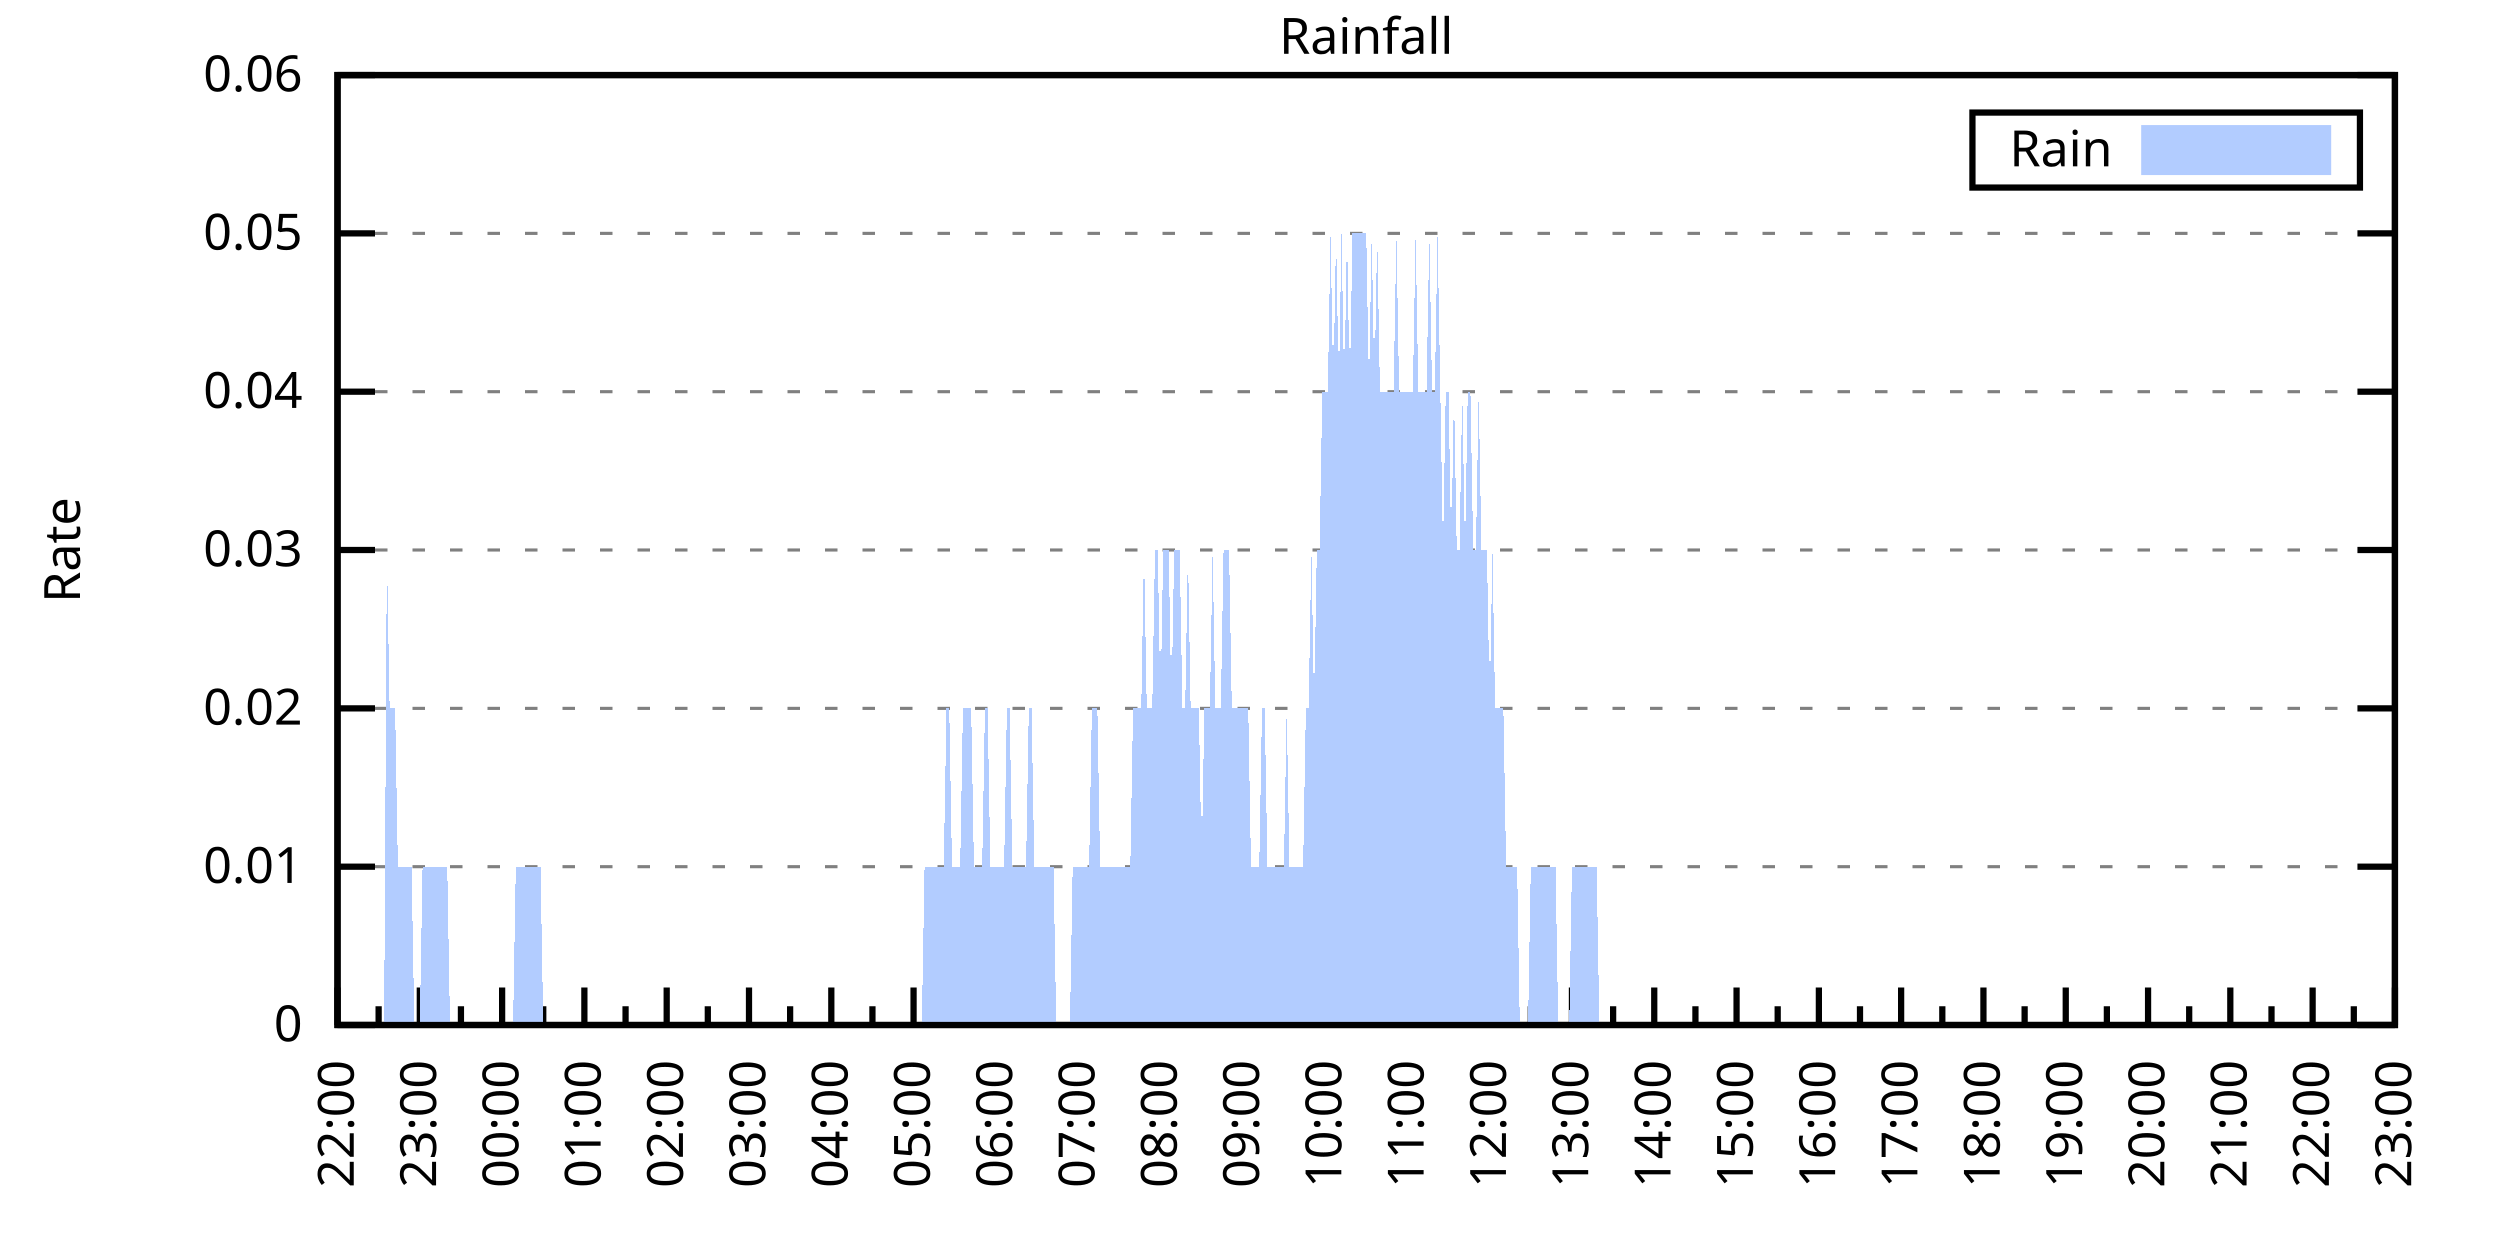
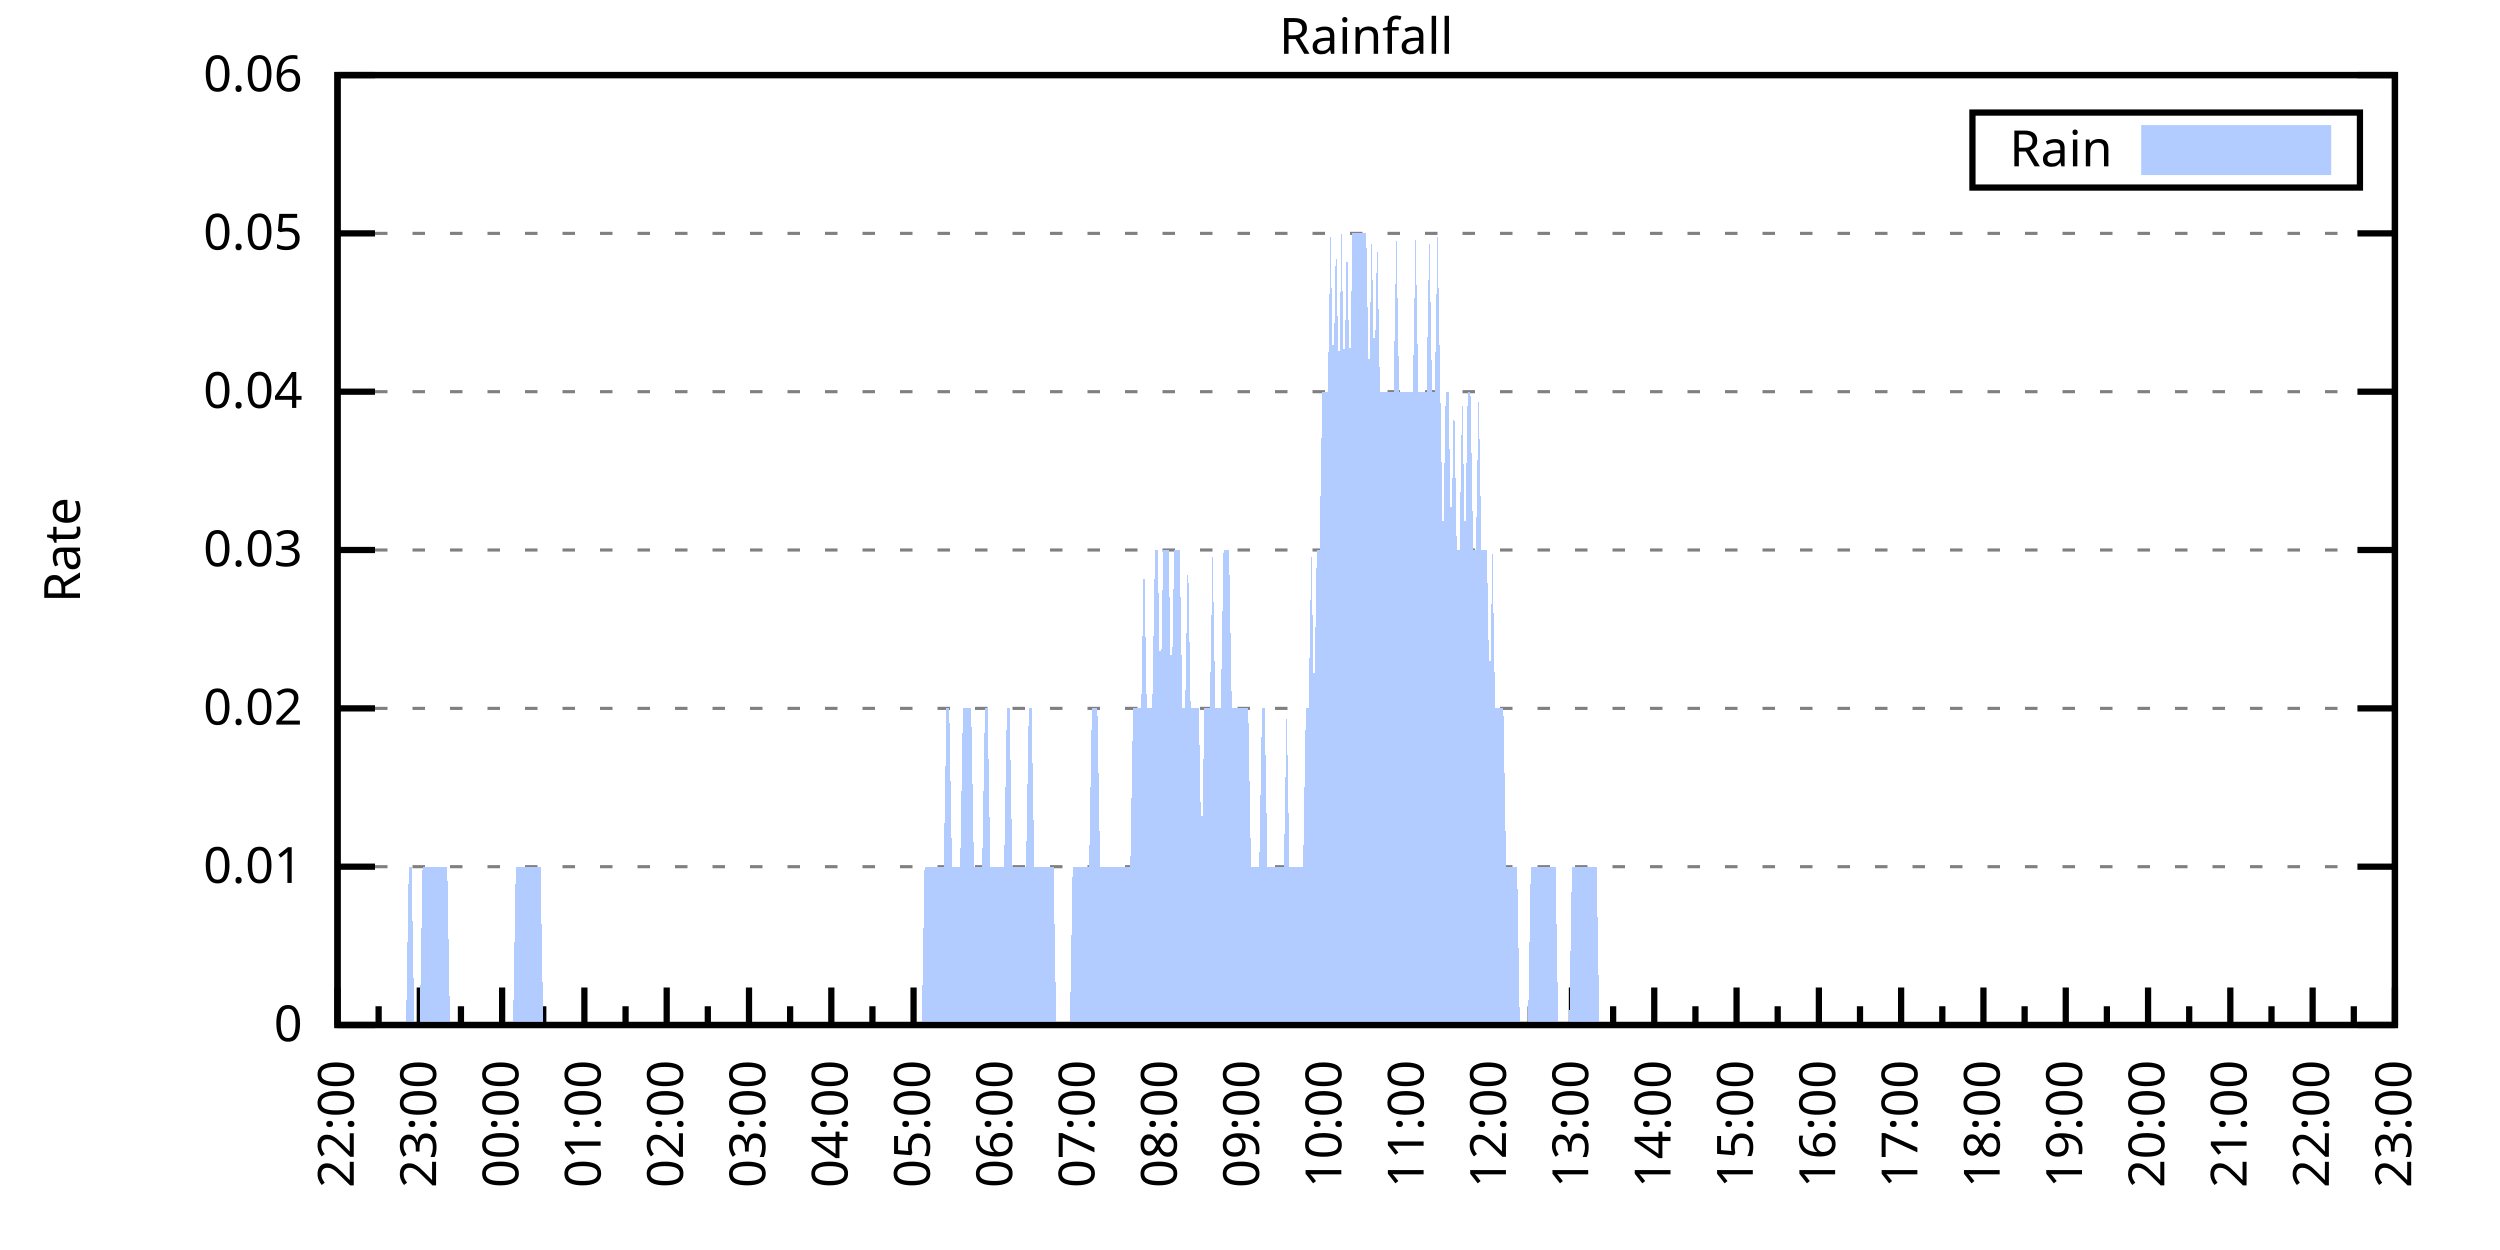
<svg xmlns="http://www.w3.org/2000/svg" xmlns:xlink="http://www.w3.org/1999/xlink" width="400" height="200" viewBox="0 0 400 200">
  <g id="gnuplot_canvas">
    <rect x="0" y="0" width="400" height="200" fill="none" />
    <defs>
      <circle id="gpDot" r="0.5" stroke-width="0.5" stroke="currentColor" />
      <path id="gpPt0" stroke-width="0.333" stroke="currentColor" d="M-1,0 h2 M0,-1 v2" />
      <path id="gpPt1" stroke-width="0.333" stroke="currentColor" d="M-1,-1 L1,1 M1,-1 L-1,1" />
      <path id="gpPt2" stroke-width="0.333" stroke="currentColor" d="M-1,0 L1,0 M0,-1 L0,1 M-1,-1 L1,1 M-1,1 L1,-1" />
      <rect id="gpPt3" stroke-width="0.333" stroke="currentColor" x="-1" y="-1" width="2" height="2" />
      <rect id="gpPt4" stroke-width="0.333" stroke="currentColor" fill="currentColor" x="-1" y="-1" width="2" height="2" />
      <circle id="gpPt5" stroke-width="0.333" stroke="currentColor" cx="0" cy="0" r="1" />
      <use xlink:href="#gpPt5" id="gpPt6" fill="currentColor" stroke="none" />
      <path id="gpPt7" stroke-width="0.333" stroke="currentColor" d="M0,-1.33 L-1.33,0.67 L1.33,0.67 z" />
      <use xlink:href="#gpPt7" id="gpPt8" fill="currentColor" stroke="none" />
      <use xlink:href="#gpPt7" id="gpPt9" stroke="currentColor" transform="rotate(180)" />
      <use xlink:href="#gpPt9" id="gpPt10" fill="currentColor" stroke="none" />
      <use xlink:href="#gpPt3" id="gpPt11" stroke="currentColor" transform="rotate(45)" />
      <use xlink:href="#gpPt11" id="gpPt12" fill="currentColor" stroke="none" />
      <path id="gpPt13" stroke-width="0.333" stroke="currentColor" d="M0,1.330 L1.265,0.411 L0.782,-1.067 L-0.782,-1.076 L-1.265,0.411 z" />
      <use xlink:href="#gpPt13" id="gpPt14" fill="currentColor" stroke="none" />
      <filter id="textbox" filterUnits="objectBoundingBox" x="0" y="0" height="1" width="1">
        <feFlood flood-color="white" flood-opacity="1" result="bgnd" />
        <feComposite in="SourceGraphic" in2="bgnd" operator="atop" />
      </filter>
      <filter id="greybox" filterUnits="objectBoundingBox" x="0" y="0" height="1" width="1">
        <feFlood flood-color="lightgrey" flood-opacity="1" result="grey" />
        <feComposite in="SourceGraphic" in2="grey" operator="atop" />
      </filter>
    </defs>
    <g fill="none" color="white" stroke="currentColor" stroke-width="1.00" stroke-linecap="butt" stroke-linejoin="miter">
</g>
    <g fill="none" color="black" stroke="currentColor" stroke-width="1.00" stroke-linecap="butt" stroke-linejoin="miter">
      <g stroke="none" shape-rendering="crispEdges">
        <polygon fill="rgb(255, 255, 255)" points="54.00,164.00 383.18,164.00 383.18,12.02 54.00,12.02 " />
      </g>
    </g>
    <g fill="none" color="black" stroke="currentColor" stroke-width="1.00" stroke-linecap="butt" stroke-linejoin="miter">
</g>
    <g fill="none" color="black" stroke="black" stroke-width="0.50" stroke-linecap="butt" stroke-linejoin="miter">
</g>
    <g fill="none" color="gray" stroke="currentColor" stroke-width="0.50" stroke-linecap="butt" stroke-linejoin="miter">
      <path stroke="gray" stroke-dasharray="2,4" class="gridline" d="M54.00,164.00 L383.19,164.00  " />
    </g>
    <g fill="none" color="gray" stroke="gray" stroke-width="1.00" stroke-linecap="butt" stroke-linejoin="miter">
</g>
    <g fill="none" color="black" stroke="currentColor" stroke-width="1.00" stroke-linecap="butt" stroke-linejoin="miter">
      <path stroke="black" d="M54.00,164.00 L60.00,164.00 M383.19,164.00 L377.19,164.00  " />
      <g transform="translate(48.40,166.60)" stroke="none" fill="black" font-family="Sans" font-size="8.00" text-anchor="end">
        <text>
          <tspan font-family="Sans"> 0</tspan>
        </text>
      </g>
    </g>
    <g fill="none" color="black" stroke="currentColor" stroke-width="1.00" stroke-linecap="butt" stroke-linejoin="miter">
</g>
    <g fill="none" color="black" stroke="black" stroke-width="0.50" stroke-linecap="butt" stroke-linejoin="miter">
</g>
    <g fill="none" color="gray" stroke="currentColor" stroke-width="0.50" stroke-linecap="butt" stroke-linejoin="miter">
      <path stroke="gray" stroke-dasharray="2,4" class="gridline" d="M54.00,138.67 L383.19,138.67  " />
    </g>
    <g fill="none" color="gray" stroke="gray" stroke-width="1.00" stroke-linecap="butt" stroke-linejoin="miter">
</g>
    <g fill="none" color="black" stroke="currentColor" stroke-width="1.00" stroke-linecap="butt" stroke-linejoin="miter">
      <path stroke="black" d="M54.00,138.67 L60.00,138.67 M383.19,138.67 L377.19,138.67  " />
      <g transform="translate(48.40,141.27)" stroke="none" fill="black" font-family="Sans" font-size="8.00" text-anchor="end">
        <text>
          <tspan font-family="Sans"> 0.01</tspan>
        </text>
      </g>
    </g>
    <g fill="none" color="black" stroke="currentColor" stroke-width="1.00" stroke-linecap="butt" stroke-linejoin="miter">
</g>
    <g fill="none" color="black" stroke="black" stroke-width="0.50" stroke-linecap="butt" stroke-linejoin="miter">
</g>
    <g fill="none" color="gray" stroke="currentColor" stroke-width="0.50" stroke-linecap="butt" stroke-linejoin="miter">
      <path stroke="gray" stroke-dasharray="2,4" class="gridline" d="M54.00,113.34 L383.19,113.34  " />
    </g>
    <g fill="none" color="gray" stroke="gray" stroke-width="1.00" stroke-linecap="butt" stroke-linejoin="miter">
</g>
    <g fill="none" color="black" stroke="currentColor" stroke-width="1.00" stroke-linecap="butt" stroke-linejoin="miter">
      <path stroke="black" d="M54.00,113.34 L60.00,113.34 M383.19,113.34 L377.19,113.34  " />
      <g transform="translate(48.40,115.94)" stroke="none" fill="black" font-family="Sans" font-size="8.00" text-anchor="end">
        <text>
          <tspan font-family="Sans"> 0.02</tspan>
        </text>
      </g>
    </g>
    <g fill="none" color="black" stroke="currentColor" stroke-width="1.00" stroke-linecap="butt" stroke-linejoin="miter">
</g>
    <g fill="none" color="black" stroke="black" stroke-width="0.50" stroke-linecap="butt" stroke-linejoin="miter">
</g>
    <g fill="none" color="gray" stroke="currentColor" stroke-width="0.50" stroke-linecap="butt" stroke-linejoin="miter">
      <path stroke="gray" stroke-dasharray="2,4" class="gridline" d="M54.00,88.00 L383.19,88.00  " />
    </g>
    <g fill="none" color="gray" stroke="gray" stroke-width="1.00" stroke-linecap="butt" stroke-linejoin="miter">
</g>
    <g fill="none" color="black" stroke="currentColor" stroke-width="1.00" stroke-linecap="butt" stroke-linejoin="miter">
      <path stroke="black" d="M54.00,88.00 L60.00,88.00 M383.19,88.00 L377.19,88.00  " />
      <g transform="translate(48.40,90.60)" stroke="none" fill="black" font-family="Sans" font-size="8.00" text-anchor="end">
        <text>
          <tspan font-family="Sans"> 0.03</tspan>
        </text>
      </g>
    </g>
    <g fill="none" color="black" stroke="currentColor" stroke-width="1.00" stroke-linecap="butt" stroke-linejoin="miter">
</g>
    <g fill="none" color="black" stroke="black" stroke-width="0.50" stroke-linecap="butt" stroke-linejoin="miter">
</g>
    <g fill="none" color="gray" stroke="currentColor" stroke-width="0.50" stroke-linecap="butt" stroke-linejoin="miter">
      <path stroke="gray" stroke-dasharray="2,4" class="gridline" d="M54.00,62.67 L383.19,62.67  " />
    </g>
    <g fill="none" color="gray" stroke="gray" stroke-width="1.00" stroke-linecap="butt" stroke-linejoin="miter">
</g>
    <g fill="none" color="black" stroke="currentColor" stroke-width="1.00" stroke-linecap="butt" stroke-linejoin="miter">
      <path stroke="black" d="M54.00,62.67 L60.00,62.67 M383.19,62.67 L377.19,62.67  " />
      <g transform="translate(48.40,65.27)" stroke="none" fill="black" font-family="Sans" font-size="8.00" text-anchor="end">
        <text>
          <tspan font-family="Sans"> 0.04</tspan>
        </text>
      </g>
    </g>
    <g fill="none" color="black" stroke="currentColor" stroke-width="1.00" stroke-linecap="butt" stroke-linejoin="miter">
</g>
    <g fill="none" color="black" stroke="black" stroke-width="0.50" stroke-linecap="butt" stroke-linejoin="miter">
</g>
    <g fill="none" color="gray" stroke="currentColor" stroke-width="0.50" stroke-linecap="butt" stroke-linejoin="miter">
      <path stroke="gray" stroke-dasharray="2,4" class="gridline" d="M54.00,37.34 L383.19,37.34  " />
    </g>
    <g fill="none" color="gray" stroke="gray" stroke-width="1.00" stroke-linecap="butt" stroke-linejoin="miter">
</g>
    <g fill="none" color="black" stroke="currentColor" stroke-width="1.00" stroke-linecap="butt" stroke-linejoin="miter">
      <path stroke="black" d="M54.00,37.34 L60.00,37.34 M383.19,37.34 L377.19,37.34  " />
      <g transform="translate(48.40,39.94)" stroke="none" fill="black" font-family="Sans" font-size="8.00" text-anchor="end">
        <text>
          <tspan font-family="Sans"> 0.05</tspan>
        </text>
      </g>
    </g>
    <g fill="none" color="black" stroke="currentColor" stroke-width="1.00" stroke-linecap="butt" stroke-linejoin="miter">
</g>
    <g fill="none" color="black" stroke="black" stroke-width="0.50" stroke-linecap="butt" stroke-linejoin="miter">
</g>
    <g fill="none" color="gray" stroke="currentColor" stroke-width="0.50" stroke-linecap="butt" stroke-linejoin="miter">
      <path stroke="gray" stroke-dasharray="2,4" class="gridline" d="M54.00,12.01 L383.19,12.01  " />
    </g>
    <g fill="none" color="gray" stroke="gray" stroke-width="1.00" stroke-linecap="butt" stroke-linejoin="miter">
</g>
    <g fill="none" color="black" stroke="currentColor" stroke-width="1.00" stroke-linecap="butt" stroke-linejoin="miter">
      <path stroke="black" d="M54.00,12.01 L60.00,12.01 M383.19,12.01 L377.19,12.01  " />
      <g transform="translate(48.40,14.61)" stroke="none" fill="black" font-family="Sans" font-size="8.00" text-anchor="end">
        <text>
          <tspan font-family="Sans"> 0.06</tspan>
        </text>
      </g>
    </g>
    <g fill="none" color="black" stroke="currentColor" stroke-width="1.00" stroke-linecap="butt" stroke-linejoin="miter">
      <path stroke="black" d="M54.00,164.00 L54.00,158.00  " />
      <g transform="translate(56.60,169.60) rotate(270)" stroke="none" fill="black" font-family="Sans" font-size="8.00" text-anchor="end">
        <text>
          <tspan font-family="Sans">22:00</tspan>
        </text>
      </g>
    </g>
    <g fill="none" color="black" stroke="currentColor" stroke-width="1.00" stroke-linecap="butt" stroke-linejoin="miter">
      <path stroke="black" d="M60.58,164.00 L60.58,161.00 M67.17,164.00 L67.17,158.00  " />
      <g transform="translate(69.77,169.60) rotate(270)" stroke="none" fill="black" font-family="Sans" font-size="8.00" text-anchor="end">
        <text>
          <tspan font-family="Sans">23:00</tspan>
        </text>
      </g>
    </g>
    <g fill="none" color="black" stroke="currentColor" stroke-width="1.00" stroke-linecap="butt" stroke-linejoin="miter">
      <path stroke="black" d="M73.75,164.00 L73.75,161.00 M80.34,164.00 L80.34,158.00  " />
      <g transform="translate(82.94,169.60) rotate(270)" stroke="none" fill="black" font-family="Sans" font-size="8.00" text-anchor="end">
        <text>
          <tspan font-family="Sans">00:00</tspan>
        </text>
      </g>
    </g>
    <g fill="none" color="black" stroke="currentColor" stroke-width="1.00" stroke-linecap="butt" stroke-linejoin="miter">
      <path stroke="black" d="M86.92,164.00 L86.92,161.00 M93.50,164.00 L93.50,158.00  " />
      <g transform="translate(96.10,169.60) rotate(270)" stroke="none" fill="black" font-family="Sans" font-size="8.00" text-anchor="end">
        <text>
          <tspan font-family="Sans">01:00</tspan>
        </text>
      </g>
    </g>
    <g fill="none" color="black" stroke="currentColor" stroke-width="1.00" stroke-linecap="butt" stroke-linejoin="miter">
      <path stroke="black" d="M100.09,164.00 L100.09,161.00 M106.67,164.00 L106.67,158.00  " />
      <g transform="translate(109.27,169.60) rotate(270)" stroke="none" fill="black" font-family="Sans" font-size="8.00" text-anchor="end">
        <text>
          <tspan font-family="Sans">02:00</tspan>
        </text>
      </g>
    </g>
    <g fill="none" color="black" stroke="currentColor" stroke-width="1.00" stroke-linecap="butt" stroke-linejoin="miter">
      <path stroke="black" d="M113.25,164.00 L113.25,161.00 M119.84,164.00 L119.84,158.00  " />
      <g transform="translate(122.44,169.60) rotate(270)" stroke="none" fill="black" font-family="Sans" font-size="8.00" text-anchor="end">
        <text>
          <tspan font-family="Sans">03:00</tspan>
        </text>
      </g>
    </g>
    <g fill="none" color="black" stroke="currentColor" stroke-width="1.00" stroke-linecap="butt" stroke-linejoin="miter">
      <path stroke="black" d="M126.42,164.00 L126.42,161.00 M133.01,164.00 L133.01,158.00  " />
      <g transform="translate(135.61,169.60) rotate(270)" stroke="none" fill="black" font-family="Sans" font-size="8.00" text-anchor="end">
        <text>
          <tspan font-family="Sans">04:00</tspan>
        </text>
      </g>
    </g>
    <g fill="none" color="black" stroke="currentColor" stroke-width="1.00" stroke-linecap="butt" stroke-linejoin="miter">
      <path stroke="black" d="M139.59,164.00 L139.59,161.00 M146.17,164.00 L146.17,158.00  " />
      <g transform="translate(148.77,169.60) rotate(270)" stroke="none" fill="black" font-family="Sans" font-size="8.00" text-anchor="end">
        <text>
          <tspan font-family="Sans">05:00</tspan>
        </text>
      </g>
    </g>
    <g fill="none" color="black" stroke="currentColor" stroke-width="1.00" stroke-linecap="butt" stroke-linejoin="miter">
      <path stroke="black" d="M152.76,164.00 L152.76,161.00 M159.34,164.00 L159.34,158.00  " />
      <g transform="translate(161.94,169.60) rotate(270)" stroke="none" fill="black" font-family="Sans" font-size="8.00" text-anchor="end">
        <text>
          <tspan font-family="Sans">06:00</tspan>
        </text>
      </g>
    </g>
    <g fill="none" color="black" stroke="currentColor" stroke-width="1.00" stroke-linecap="butt" stroke-linejoin="miter">
      <path stroke="black" d="M165.92,164.00 L165.92,161.00 M172.51,164.00 L172.51,158.00  " />
      <g transform="translate(175.11,169.60) rotate(270)" stroke="none" fill="black" font-family="Sans" font-size="8.00" text-anchor="end">
        <text>
          <tspan font-family="Sans">07:00</tspan>
        </text>
      </g>
    </g>
    <g fill="none" color="black" stroke="currentColor" stroke-width="1.00" stroke-linecap="butt" stroke-linejoin="miter">
      <path stroke="black" d="M179.09,164.00 L179.09,161.00 M185.68,164.00 L185.68,158.00  " />
      <g transform="translate(188.28,169.60) rotate(270)" stroke="none" fill="black" font-family="Sans" font-size="8.00" text-anchor="end">
        <text>
          <tspan font-family="Sans">08:00</tspan>
        </text>
      </g>
    </g>
    <g fill="none" color="black" stroke="currentColor" stroke-width="1.00" stroke-linecap="butt" stroke-linejoin="miter">
      <path stroke="black" d="M192.26,164.00 L192.26,161.00 M198.84,164.00 L198.84,158.00  " />
      <g transform="translate(201.44,169.60) rotate(270)" stroke="none" fill="black" font-family="Sans" font-size="8.00" text-anchor="end">
        <text>
          <tspan font-family="Sans">09:00</tspan>
        </text>
      </g>
    </g>
    <g fill="none" color="black" stroke="currentColor" stroke-width="1.00" stroke-linecap="butt" stroke-linejoin="miter">
      <path stroke="black" d="M205.43,164.00 L205.43,161.00 M212.01,164.00 L212.01,158.00  " />
      <g transform="translate(214.61,169.60) rotate(270)" stroke="none" fill="black" font-family="Sans" font-size="8.00" text-anchor="end">
        <text>
          <tspan font-family="Sans">10:00</tspan>
        </text>
      </g>
    </g>
    <g fill="none" color="black" stroke="currentColor" stroke-width="1.00" stroke-linecap="butt" stroke-linejoin="miter">
      <path stroke="black" d="M218.60,164.00 L218.60,161.00 M225.18,164.00 L225.18,158.00  " />
      <g transform="translate(227.78,169.60) rotate(270)" stroke="none" fill="black" font-family="Sans" font-size="8.00" text-anchor="end">
        <text>
          <tspan font-family="Sans">11:00</tspan>
        </text>
      </g>
    </g>
    <g fill="none" color="black" stroke="currentColor" stroke-width="1.00" stroke-linecap="butt" stroke-linejoin="miter">
      <path stroke="black" d="M231.76,164.00 L231.76,161.00 M238.35,164.00 L238.35,158.00  " />
      <g transform="translate(240.95,169.60) rotate(270)" stroke="none" fill="black" font-family="Sans" font-size="8.00" text-anchor="end">
        <text>
          <tspan font-family="Sans">12:00</tspan>
        </text>
      </g>
    </g>
    <g fill="none" color="black" stroke="currentColor" stroke-width="1.00" stroke-linecap="butt" stroke-linejoin="miter">
      <path stroke="black" d="M244.93,164.00 L244.93,161.00 M251.51,164.00 L251.51,158.00  " />
      <g transform="translate(254.11,169.60) rotate(270)" stroke="none" fill="black" font-family="Sans" font-size="8.00" text-anchor="end">
        <text>
          <tspan font-family="Sans">13:00</tspan>
        </text>
      </g>
    </g>
    <g fill="none" color="black" stroke="currentColor" stroke-width="1.00" stroke-linecap="butt" stroke-linejoin="miter">
      <path stroke="black" d="M258.10,164.00 L258.10,161.00 M264.68,164.00 L264.68,158.00  " />
      <g transform="translate(267.28,169.60) rotate(270)" stroke="none" fill="black" font-family="Sans" font-size="8.00" text-anchor="end">
        <text>
          <tspan font-family="Sans">14:00</tspan>
        </text>
      </g>
    </g>
    <g fill="none" color="black" stroke="currentColor" stroke-width="1.00" stroke-linecap="butt" stroke-linejoin="miter">
      <path stroke="black" d="M271.27,164.00 L271.27,161.00 M277.85,164.00 L277.85,158.00  " />
      <g transform="translate(280.45,169.60) rotate(270)" stroke="none" fill="black" font-family="Sans" font-size="8.00" text-anchor="end">
        <text>
          <tspan font-family="Sans">15:00</tspan>
        </text>
      </g>
    </g>
    <g fill="none" color="black" stroke="currentColor" stroke-width="1.00" stroke-linecap="butt" stroke-linejoin="miter">
      <path stroke="black" d="M284.43,164.00 L284.43,161.00 M291.02,164.00 L291.02,158.00  " />
      <g transform="translate(293.62,169.60) rotate(270)" stroke="none" fill="black" font-family="Sans" font-size="8.00" text-anchor="end">
        <text>
          <tspan font-family="Sans">16:00</tspan>
        </text>
      </g>
    </g>
    <g fill="none" color="black" stroke="currentColor" stroke-width="1.00" stroke-linecap="butt" stroke-linejoin="miter">
      <path stroke="black" d="M297.60,164.00 L297.60,161.00 M304.18,164.00 L304.18,158.00  " />
      <g transform="translate(306.78,169.60) rotate(270)" stroke="none" fill="black" font-family="Sans" font-size="8.00" text-anchor="end">
        <text>
          <tspan font-family="Sans">17:00</tspan>
        </text>
      </g>
    </g>
    <g fill="none" color="black" stroke="currentColor" stroke-width="1.00" stroke-linecap="butt" stroke-linejoin="miter">
      <path stroke="black" d="M310.77,164.00 L310.77,161.00 M317.35,164.00 L317.35,158.00  " />
      <g transform="translate(319.95,169.60) rotate(270)" stroke="none" fill="black" font-family="Sans" font-size="8.00" text-anchor="end">
        <text>
          <tspan font-family="Sans">18:00</tspan>
        </text>
      </g>
    </g>
    <g fill="none" color="black" stroke="currentColor" stroke-width="1.00" stroke-linecap="butt" stroke-linejoin="miter">
      <path stroke="black" d="M323.94,164.00 L323.94,161.00 M330.52,164.00 L330.52,158.00  " />
      <g transform="translate(333.12,169.60) rotate(270)" stroke="none" fill="black" font-family="Sans" font-size="8.00" text-anchor="end">
        <text>
          <tspan font-family="Sans">19:00</tspan>
        </text>
      </g>
    </g>
    <g fill="none" color="black" stroke="currentColor" stroke-width="1.00" stroke-linecap="butt" stroke-linejoin="miter">
      <path stroke="black" d="M337.10,164.00 L337.10,161.00 M343.69,164.00 L343.69,158.00  " />
      <g transform="translate(346.29,169.60) rotate(270)" stroke="none" fill="black" font-family="Sans" font-size="8.00" text-anchor="end">
        <text>
          <tspan font-family="Sans">20:00</tspan>
        </text>
      </g>
    </g>
    <g fill="none" color="black" stroke="currentColor" stroke-width="1.00" stroke-linecap="butt" stroke-linejoin="miter">
      <path stroke="black" d="M350.27,164.00 L350.27,161.00 M356.85,164.00 L356.85,158.00  " />
      <g transform="translate(359.45,169.60) rotate(270)" stroke="none" fill="black" font-family="Sans" font-size="8.00" text-anchor="end">
        <text>
          <tspan font-family="Sans">21:00</tspan>
        </text>
      </g>
    </g>
    <g fill="none" color="black" stroke="currentColor" stroke-width="1.00" stroke-linecap="butt" stroke-linejoin="miter">
      <path stroke="black" d="M363.44,164.00 L363.44,161.00 M370.02,164.00 L370.02,158.00  " />
      <g transform="translate(372.62,169.60) rotate(270)" stroke="none" fill="black" font-family="Sans" font-size="8.00" text-anchor="end">
        <text>
          <tspan font-family="Sans">22:00</tspan>
        </text>
      </g>
    </g>
    <g fill="none" color="black" stroke="currentColor" stroke-width="1.00" stroke-linecap="butt" stroke-linejoin="miter">
      <path stroke="black" d="M376.61,164.00 L376.61,161.00 M383.19,164.00 L383.19,158.00  " />
      <g transform="translate(385.79,169.60) rotate(270)" stroke="none" fill="black" font-family="Sans" font-size="8.00" text-anchor="end">
        <text>
          <tspan font-family="Sans">23:00</tspan>
        </text>
      </g>
    </g>
    <g fill="none" color="black" stroke="currentColor" stroke-width="1.00" stroke-linecap="butt" stroke-linejoin="miter">
</g>
    <g fill="none" color="black" stroke="currentColor" stroke-width="1.00" stroke-linecap="butt" stroke-linejoin="miter">
      <path stroke="black" d="M54.00,12.01 L54.00,164.00 L383.19,164.00 L383.19,12.01 L54.00,12.01 Z  " />
    </g>
    <g fill="none" color="black" stroke="currentColor" stroke-width="1.00" stroke-linecap="butt" stroke-linejoin="miter">
      <g transform="translate(12.80,88.01) rotate(270)" stroke="none" fill="black" font-family="Sans" font-size="8.00" text-anchor="middle">
        <text>
          <tspan font-family="Sans">Rate</tspan>
        </text>
      </g>
    </g>
    <g fill="none" color="black" stroke="currentColor" stroke-width="1.00" stroke-linecap="butt" stroke-linejoin="miter">
</g>
    <g fill="none" color="black" stroke="currentColor" stroke-width="1.00" stroke-linecap="butt" stroke-linejoin="miter">
      <path stroke="black" d="M315.59,30.01 L315.59,18.01 L377.59,18.01 L377.59,30.01 L315.59,30.01 Z  " />
    </g>
    <g id="Rainfall_plot_1">
      <g fill="none" color="white" stroke="black" stroke-width="2.00" stroke-linecap="butt" stroke-linejoin="miter">
</g>
      <g fill="none" color="black" stroke="currentColor" stroke-width="2.00" stroke-linecap="butt" stroke-linejoin="miter">
        <g transform="translate(337.99,26.61)" stroke="none" fill="black" font-family="Sans" font-size="8.00" text-anchor="end">
          <text>
            <tspan font-family="Sans">Rain</tspan>
          </text>
        </g>
      </g>
      <g fill="none" color="black" stroke="currentColor" stroke-width="2.00" stroke-linecap="butt" stroke-linejoin="miter">
        <g stroke="none" shape-rendering="crispEdges">
          <polygon fill="rgb(178, 204, 255)" points="343.59,27.01 371.99,27.01 371.99,21.01 343.59,21.01 " />
        </g>
        <path stroke="rgb(178, 204, 255)" d="M343.59,27.01 L371.99,27.01 L371.99,21.01 L343.59,21.01 L343.59,27.01 Z  " />
      </g>
      <g fill="none" color="black" stroke="currentColor" stroke-width="2.00" stroke-linecap="butt" stroke-linejoin="miter">
        <g stroke="none" shape-rendering="crispEdges">
-           <polygon fill="rgb(178, 204, 255)" points="57.51,164.00 57.95,164.00 58.39,164.00 58.83,164.00 59.27,164.00 59.71,164.00 60.14,164.00 60.58,164.00 61.02,164.00 61.46,164.00 61.90,88.00 62.34,113.34 62.78,113.34 63.22,113.34 63.66,138.67 64.10,138.67 64.53,138.67 64.97,138.67 65.41,138.67 65.85,138.67 66.29,164.00 66.73,164.00 67.17,164.00 67.61,138.67 68.05,138.67 68.48,138.67 68.92,138.67 69.36,138.67 69.80,138.67 70.24,138.67 70.68,138.67 71.12,138.67 71.56,138.67 72.00,164.00 72.43,164.00 72.87,164.00 73.31,164.00 73.75,164.00 74.19,164.00 74.63,164.00 75.07,164.00 75.51,164.00 75.95,164.00 76.38,164.00 76.82,164.00 77.26,164.00 77.70,164.00 78.14,164.00 78.58,164.00 79.02,164.00 79.46,164.00 79.90,164.00 80.34,164.00 80.77,164.00 81.21,164.00 81.65,164.00 82.09,164.00 82.53,138.67 82.97,138.67 83.41,138.67 83.85,138.67 84.29,138.67 84.72,138.67 85.16,138.67 85.60,138.67 86.04,138.67 86.48,138.67 86.92,164.00 87.36,164.00 87.80,164.00 88.24,164.00 88.67,164.00 89.11,164.00 89.55,164.00 89.99,164.00 90.43,164.00 90.87,164.00 91.31,164.00 91.75,164.00 92.19,164.00 92.62,164.00 93.06,164.00 93.50,164.00 93.94,164.00 94.38,164.00 94.82,164.00 95.26,164.00 95.70,164.00 96.14,164.00 96.58,164.00 97.01,164.00 97.45,164.00 97.89,164.00 98.33,164.00 98.77,164.00 99.21,164.00 99.65,164.00 100.09,164.00 100.53,164.00 100.96,164.00 101.40,164.00 101.84,164.00 102.28,164.00 102.72,164.00 103.16,164.00 103.60,164.00 104.04,164.00 104.48,164.00 104.91,164.00 105.35,164.00 105.79,164.00 106.23,164.00 106.67,164.00 107.11,164.00 107.55,164.00 107.99,164.00 108.43,164.00 108.87,164.00 109.30,164.00 109.74,164.00 110.18,164.00 110.62,164.00 111.06,164.00 111.50,164.00 111.94,164.00 112.38,164.00 112.82,164.00 113.25,164.00 113.69,164.00 114.13,164.00 114.57,164.00 115.01,164.00 115.45,164.00 115.89,164.00 116.33,164.00 116.77,164.00 117.20,164.00 117.64,164.00 118.08,164.00 118.52,164.00 118.96,164.00 119.40,164.00 119.84,164.00 120.28,164.00 120.72,164.00 121.15,164.00 121.59,164.00 122.03,164.00 122.47,164.00 122.91,164.00 123.35,164.00 123.79,164.00 124.23,164.00 124.67,164.00 125.11,164.00 125.54,164.00 125.98,164.00 126.42,164.00 126.86,164.00 127.30,164.00 127.74,164.00 128.18,164.00 128.62,164.00 129.06,164.00 129.49,164.00 129.93,164.00 130.37,164.00 130.81,164.00 131.25,164.00 131.69,164.00 132.13,164.00 132.57,164.00 133.01,164.00 133.44,164.00 133.88,164.00 134.32,164.00 134.76,164.00 135.20,164.00 135.64,164.00 136.08,164.00 136.52,164.00 136.96,164.00 137.39,164.00 137.83,164.00 138.27,164.00 138.71,164.00 139.15,164.00 139.59,164.00 140.03,164.00 140.47,164.00 140.91,164.00 141.35,164.00 141.78,164.00 142.22,164.00 142.66,164.00 143.10,164.00 143.54,164.00 143.98,164.00 144.42,164.00 144.86,164.00 145.30,164.00 145.73,164.00 146.17,164.00 146.61,164.00 147.05,164.00 147.49,164.00 147.93,138.67 148.37,138.67 148.81,138.67 149.25,138.67 149.68,138.67 150.12,138.67 150.56,138.67 151.00,138.67 151.44,113.34 151.88,113.34 152.32,138.67 152.76,138.67 153.20,138.67 153.63,138.67 154.07,113.34 154.51,113.34 154.95,113.34 155.39,113.34 155.83,138.67 156.27,138.67 156.71,138.67 157.15,138.67 157.59,113.34 158.02,113.34 158.46,138.67 158.90,138.67 159.34,138.67 159.78,138.67 160.22,138.67 160.66,138.67 161.10,113.34 161.54,113.34 161.97,138.67 162.41,138.67 162.85,138.67 163.29,138.67 163.73,138.67 164.17,138.67 164.61,113.34 165.05,113.34 165.49,138.67 165.92,138.67 166.36,138.67 166.80,138.67 167.24,138.67 167.68,138.67 168.12,138.67 168.56,138.67 169.00,164.00 169.44,164.00 169.87,164.00 170.31,164.00 170.75,164.00 171.19,164.00 171.63,138.67 172.07,138.67 172.51,138.67 172.95,138.67 173.39,138.67 173.83,138.67 174.26,138.67 174.70,113.34 175.14,113.34 175.58,113.34 176.02,138.67 176.46,138.67 176.90,138.67 177.34,138.67 177.78,138.67 178.21,138.67 178.65,138.67 179.09,138.67 179.53,138.67 179.97,138.67 180.41,138.67 180.85,138.67 181.29,113.34 181.73,113.34 182.16,113.34 182.60,113.34 183.04,88.00 183.48,113.34 183.92,113.34 184.36,113.34 184.80,88.00 185.24,88.00 185.68,113.34 186.11,88.00 186.55,88.00 186.99,88.00 187.43,113.34 187.87,88.00 188.31,88.00 188.75,88.00 189.19,113.34 189.63,113.34 190.07,88.00 190.50,113.34 190.94,113.34 191.38,113.34 191.82,113.34 192.26,138.67 192.70,113.34 193.14,113.34 193.58,113.34 194.02,88.00 194.45,113.34 194.89,113.34 195.33,113.34 195.77,88.00 196.21,88.00 196.65,88.00 197.09,113.34 197.53,113.34 197.97,113.34 198.40,113.34 198.84,113.34 199.28,113.34 199.72,113.34 200.16,138.67 200.60,138.67 201.04,138.67 201.48,138.67 201.92,113.34 202.35,113.34 202.79,138.67 203.23,138.67 203.67,138.67 204.11,138.67 204.55,138.67 204.99,138.67 205.43,138.67 205.87,113.34 206.31,138.67 206.74,138.67 207.18,138.67 207.62,138.67 208.06,138.67 208.50,138.67 208.94,113.34 209.38,113.34 209.82,88.00 210.26,113.34 210.69,88.00 211.13,88.00 211.57,62.67 212.01,62.67 212.45,62.67 212.89,37.34 213.33,62.67 213.77,37.34 214.21,62.67 214.64,37.34 215.08,62.67 215.52,37.34 215.96,62.67 216.40,37.34 216.84,37.34 217.28,37.34 217.72,37.34 218.16,37.34 218.60,37.34 219.03,62.67 219.47,37.34 219.91,62.67 220.35,37.34 220.79,62.67 221.23,62.67 221.67,62.67 222.11,62.67 222.55,62.67 222.98,62.67 223.42,37.34 223.86,62.67 224.30,62.67 224.74,62.67 225.18,62.67 225.62,62.67 226.06,62.67 226.50,37.34 226.93,62.67 227.37,62.67 227.81,62.67 228.25,62.67 228.69,37.34 229.13,62.67 229.57,62.67 230.01,37.34 230.45,62.67 230.88,88.00 231.32,62.67 231.76,62.67 232.20,88.00 232.64,62.67 233.08,88.00 233.52,88.00 233.96,62.67 234.40,88.00 234.84,62.67 235.27,62.67 235.71,88.00 236.15,88.00 236.59,62.67 237.03,88.00 237.47,88.00 237.91,88.00 238.35,113.34 238.79,88.00 239.22,113.34 239.66,113.34 240.10,113.34 240.54,113.34 240.98,138.67 241.42,138.67 241.86,138.67 242.30,138.67 242.74,138.67 243.17,164.00 243.61,164.00 244.05,164.00 244.49,164.00 244.93,138.67 245.37,138.67 245.81,138.67 246.25,138.67 246.69,138.67 247.12,138.67 247.56,138.67 248.00,138.67 248.44,138.67 248.88,138.67 249.32,164.00 249.76,164.00 250.20,164.00 250.64,164.00 251.08,164.00 251.51,138.67 251.95,138.67 252.39,138.67 252.83,138.67 253.27,138.67 253.71,138.67 254.15,138.67 254.59,138.67 255.03,138.67 255.46,138.67 255.90,164.00 256.34,164.00 256.78,164.00 257.22,164.00 257.66,164.00 258.10,164.00 258.54,164.00 258.98,164.00 259.41,164.00 259.85,164.00 260.29,164.00 260.73,164.00 261.17,164.00 261.61,164.00 262.05,164.00 262.49,164.00 262.93,164.00 263.36,164.00 263.80,164.00 264.24,164.00 264.68,164.00 265.12,164.00 265.56,164.00 266.00,164.00 266.44,164.00 266.88,164.00 267.32,164.00 267.75,164.00 268.19,164.00 268.63,164.00 269.07,164.00 269.51,164.00 269.95,164.00 270.39,164.00 270.83,164.00 271.27,164.00 271.70,164.00 272.14,164.00 272.58,164.00 273.02,164.00 273.46,164.00 273.90,164.00 274.34,164.00 274.78,164.00 275.22,164.00 275.65,164.00 276.09,164.00 276.53,164.00 276.97,164.00 277.41,164.00 277.85,164.00 278.29,164.00 278.73,164.00 279.17,164.00 279.60,164.00 280.04,164.00 280.48,164.00 280.92,164.00 281.36,164.00 281.80,164.00 282.24,164.00 282.68,164.00 283.12,164.00 283.56,164.00 283.99,164.00 284.43,164.00 284.87,164.00 285.31,164.00 285.75,164.00 286.19,164.00 286.63,164.00 287.07,164.00 287.51,164.00 287.94,164.00 288.38,164.00 288.82,164.00 289.26,164.00 289.70,164.00 290.14,164.00 290.58,164.00 291.02,164.00 291.46,164.00 291.89,164.00 292.33,164.00 292.77,164.00 293.21,164.00 293.65,164.00 294.09,164.00 294.53,164.00 294.97,164.00 295.41,164.00 295.84,164.00 296.28,164.00 296.72,164.00 297.16,164.00 297.60,164.00 298.04,164.00 298.48,164.00 298.92,164.00 299.36,164.00 299.80,164.00 300.23,164.00 300.67,164.00 301.11,164.00 301.55,164.00 301.99,164.00 302.43,164.00 302.87,164.00 303.31,164.00 303.75,164.00 304.18,164.00 304.62,164.00 305.06,164.00 305.50,164.00 305.94,164.00 306.38,164.00 306.82,164.00 307.26,164.00 307.70,164.00 308.13,164.00 308.57,164.00 309.01,164.00 309.45,164.00 309.89,164.00 310.33,164.00 310.77,164.00 311.21,164.00 311.65,164.00 312.08,164.00 312.52,164.00 312.96,164.00 313.40,164.00 313.84,164.00 314.28,164.00 314.72,164.00 315.16,164.00 315.60,164.00 316.04,164.00 316.47,164.00 316.91,164.00 317.35,164.00 317.79,164.00 318.23,164.00 318.67,164.00 319.11,164.00 319.55,164.00 319.99,164.00 320.42,164.00 320.86,164.00 321.30,164.00 321.74,164.00 322.18,164.00 322.62,164.00 323.06,164.00 323.50,164.00 323.94,164.00 324.37,164.00 324.81,164.00 325.25,164.00 325.69,164.00 326.13,164.00 326.57,164.00 327.01,164.00 327.45,164.00 327.89,164.00 328.33,164.00 328.76,164.00 329.20,164.00 329.64,164.00 330.08,164.00 330.52,164.00 330.96,164.00 331.40,164.00 331.84,164.00 332.28,164.00 332.71,164.00 333.15,164.00 333.59,164.00 334.03,164.00 334.47,164.00 334.91,164.00 335.35,164.00 335.79,164.00 336.23,164.00 336.66,164.00 337.10,164.00 337.54,164.00 337.98,164.00 338.42,164.00 338.86,164.00 339.30,164.00 339.74,164.00 340.18,164.00 340.61,164.00 341.05,164.00 341.49,164.00 341.93,164.00 342.37,164.00 342.81,164.00 343.25,164.00 343.69,164.00 344.13,164.00 344.57,164.00 345.00,164.00 345.44,164.00 345.88,164.00 346.32,164.00 346.76,164.00 347.20,164.00 347.64,164.00 348.08,164.00 348.52,164.00 348.95,164.00 349.39,164.00 349.83,164.00 350.27,164.00 350.71,164.00 351.15,164.00 351.59,164.00 352.03,164.00 352.47,164.00 352.90,164.00 353.34,164.00 353.78,164.00 354.22,164.00 354.66,164.00 355.10,164.00 355.54,164.00 355.98,164.00 356.42,164.00 356.85,164.00 357.29,164.00 357.73,164.00 358.17,164.00 358.61,164.00 359.05,164.00 359.49,164.00 359.93,164.00 360.37,164.00 360.81,164.00 361.24,164.00 361.68,164.00 362.12,164.00 362.56,164.00 363.00,164.00 363.44,164.00 363.88,164.00 364.32,164.00 364.76,164.00 365.19,164.00 365.63,164.00 366.07,164.00 366.51,164.00 366.95,164.00 367.39,164.00 367.83,164.00 368.27,164.00 368.71,164.00 369.14,164.00 369.58,164.00 370.02,164.00 370.46,164.00 370.90,164.00 371.34,164.00 371.78,164.00 372.22,164.00 372.66,164.00 373.09,164.00 373.09,164.00 57.51,164.00 " />
+           <polygon fill="rgb(178, 204, 255)" points="61.02,164.00 61.46,164.00 61.90,164.00 62.34,164.00 62.78,164.00 63.22,164.00 63.66,164.00 64.10,164.00 64.53,164.00 64.97,164.00 65.41,138.67 65.85,138.67 66.29,164.00 66.73,164.00 67.17,164.00 67.61,138.67 68.05,138.67 68.48,138.67 68.92,138.67 69.36,138.67 69.80,138.67 70.24,138.67 70.68,138.67 71.12,138.67 71.56,138.67 72.00,164.00 72.43,164.00 72.87,164.00 73.31,164.00 73.75,164.00 74.19,164.00 74.63,164.00 75.07,164.00 75.51,164.00 75.95,164.00 76.38,164.00 76.82,164.00 77.26,164.00 77.70,164.00 78.14,164.00 78.58,164.00 79.02,164.00 79.46,164.00 79.90,164.00 80.34,164.00 80.77,164.00 81.21,164.00 81.65,164.00 82.09,164.00 82.53,138.67 82.97,138.67 83.41,138.67 83.85,138.67 84.29,138.67 84.72,138.67 85.16,138.67 85.60,138.67 86.04,138.67 86.48,138.67 86.92,164.00 87.36,164.00 87.80,164.00 88.24,164.00 88.67,164.00 89.11,164.00 89.55,164.00 89.99,164.00 90.43,164.00 90.87,164.00 91.31,164.00 91.75,164.00 92.19,164.00 92.62,164.00 93.06,164.00 93.50,164.00 93.94,164.00 94.38,164.00 94.82,164.00 95.26,164.00 95.70,164.00 96.14,164.00 96.58,164.00 97.01,164.00 97.45,164.00 97.89,164.00 98.33,164.00 98.77,164.00 99.21,164.00 99.65,164.00 100.09,164.00 100.53,164.00 100.96,164.00 101.40,164.00 101.84,164.00 102.28,164.00 102.72,164.00 103.16,164.00 103.60,164.00 104.04,164.00 104.48,164.00 104.91,164.00 105.35,164.00 105.79,164.00 106.23,164.00 106.67,164.00 107.11,164.00 107.55,164.00 107.99,164.00 108.43,164.00 108.87,164.00 109.30,164.00 109.74,164.00 110.18,164.00 110.62,164.00 111.06,164.00 111.50,164.00 111.94,164.00 112.38,164.00 112.82,164.00 113.25,164.00 113.69,164.00 114.13,164.00 114.57,164.00 115.01,164.00 115.45,164.00 115.89,164.00 116.33,164.00 116.77,164.00 117.20,164.00 117.64,164.00 118.08,164.00 118.52,164.00 118.96,164.00 119.40,164.00 119.84,164.00 120.28,164.00 120.72,164.00 121.15,164.00 121.59,164.00 122.03,164.00 122.47,164.00 122.91,164.00 123.35,164.00 123.79,164.00 124.23,164.00 124.67,164.00 125.11,164.00 125.54,164.00 125.98,164.00 126.42,164.00 126.86,164.00 127.30,164.00 127.74,164.00 128.18,164.00 128.62,164.00 129.06,164.00 129.49,164.00 129.93,164.00 130.37,164.00 130.81,164.00 131.25,164.00 131.69,164.00 132.13,164.00 132.57,164.00 133.01,164.00 133.44,164.00 133.88,164.00 134.32,164.00 134.76,164.00 135.20,164.00 135.64,164.00 136.08,164.00 136.52,164.00 136.96,164.00 137.39,164.00 137.83,164.00 138.27,164.00 138.71,164.00 139.15,164.00 139.59,164.00 140.03,164.00 140.47,164.00 140.91,164.00 141.35,164.00 141.78,164.00 142.22,164.00 142.66,164.00 143.10,164.00 143.54,164.00 143.98,164.00 144.42,164.00 144.86,164.00 145.30,164.00 145.73,164.00 146.17,164.00 146.61,164.00 147.05,164.00 147.49,164.00 147.93,138.67 148.37,138.67 148.81,138.67 149.25,138.67 149.68,138.67 150.12,138.67 150.56,138.67 151.00,138.67 151.44,113.34 151.88,113.34 152.32,138.67 152.76,138.67 153.20,138.67 153.63,138.67 154.07,113.34 154.51,113.34 154.95,113.34 155.39,113.34 155.83,138.67 156.27,138.67 156.71,138.67 157.15,138.67 157.59,113.34 158.02,113.34 158.46,138.67 158.90,138.67 159.34,138.67 159.78,138.67 160.22,138.67 160.66,138.67 161.10,113.34 161.54,113.34 161.97,138.67 162.41,138.67 162.85,138.67 163.29,138.67 163.73,138.67 164.17,138.67 164.61,113.34 165.05,113.34 165.49,138.67 165.92,138.67 166.36,138.67 166.80,138.67 167.24,138.67 167.68,138.67 168.12,138.67 168.56,138.67 169.00,164.00 169.44,164.00 169.87,164.00 170.31,164.00 170.75,164.00 171.19,164.00 171.63,138.67 172.07,138.67 172.51,138.67 172.95,138.67 173.39,138.67 173.83,138.67 174.26,138.67 174.70,113.34 175.14,113.34 175.58,113.34 176.02,138.67 176.46,138.67 176.90,138.67 177.34,138.67 177.78,138.67 178.21,138.67 178.65,138.67 179.09,138.67 179.53,138.67 179.97,138.67 180.41,138.67 180.85,138.67 181.29,113.34 181.73,113.34 182.16,113.34 182.60,113.34 183.04,88.00 183.48,113.34 183.92,113.34 184.36,113.34 184.80,88.00 185.24,88.00 185.68,113.34 186.11,88.00 186.55,88.00 186.99,88.00 187.43,113.34 187.87,88.00 188.31,88.00 188.75,88.00 189.19,113.34 189.63,113.34 190.07,88.00 190.50,113.34 190.94,113.34 191.38,113.34 191.82,113.34 192.26,138.67 192.70,113.34 193.14,113.34 193.58,113.34 194.02,88.00 194.45,113.34 194.89,113.34 195.33,113.34 195.77,88.00 196.21,88.00 196.65,88.00 197.09,113.34 197.53,113.34 197.97,113.34 198.40,113.34 198.84,113.34 199.28,113.34 199.72,113.34 200.16,138.67 200.60,138.67 201.04,138.67 201.48,138.67 201.92,113.34 202.35,113.34 202.79,138.67 203.23,138.67 203.67,138.67 204.11,138.67 204.55,138.67 204.99,138.67 205.43,138.67 205.87,113.34 206.31,138.67 206.74,138.67 207.18,138.67 207.62,138.67 208.06,138.67 208.50,138.67 208.94,113.34 209.38,113.34 209.82,88.00 210.26,113.34 210.69,88.00 211.13,88.00 211.57,62.67 212.01,62.67 212.45,62.67 212.89,37.34 213.33,62.67 213.77,37.34 214.21,62.67 214.64,37.34 215.08,62.67 215.52,37.34 215.96,62.67 216.40,37.34 216.84,37.34 217.28,37.34 217.72,37.34 218.16,37.34 218.60,37.34 219.03,62.67 219.47,37.34 219.91,62.67 220.35,37.34 220.79,62.67 221.23,62.67 221.67,62.67 222.11,62.67 222.55,62.67 222.98,62.67 223.42,37.34 223.86,62.67 224.30,62.67 224.74,62.67 225.18,62.67 225.62,62.67 226.06,62.67 226.50,37.34 226.93,62.67 227.37,62.67 227.81,62.67 228.25,62.67 228.69,37.34 229.13,62.67 229.57,62.67 230.01,37.34 230.45,62.67 230.88,88.00 231.32,62.67 231.76,62.67 232.20,88.00 232.64,62.67 233.08,88.00 233.52,88.00 233.96,62.67 234.40,88.00 234.84,62.67 235.27,62.67 235.71,88.00 236.15,88.00 236.59,62.67 237.03,88.00 237.47,88.00 237.91,88.00 238.35,113.34 238.79,88.00 239.22,113.34 239.66,113.34 240.10,113.34 240.54,113.34 240.98,138.67 241.42,138.67 241.86,138.67 242.30,138.67 242.74,138.67 243.17,164.00 243.61,164.00 244.05,164.00 244.49,164.00 244.93,138.67 245.37,138.67 245.81,138.67 246.25,138.67 246.69,138.67 247.12,138.67 247.56,138.67 248.00,138.67 248.44,138.67 248.88,138.67 249.32,164.00 249.76,164.00 250.20,164.00 250.64,164.00 251.08,164.00 251.51,138.67 251.95,138.67 252.39,138.67 252.83,138.67 253.27,138.67 253.71,138.67 254.15,138.67 254.59,138.67 255.03,138.67 255.46,138.67 255.90,164.00 256.34,164.00 256.78,164.00 257.22,164.00 257.66,164.00 258.10,164.00 258.54,164.00 258.98,164.00 259.41,164.00 259.85,164.00 260.29,164.00 260.73,164.00 261.17,164.00 261.61,164.00 262.05,164.00 262.49,164.00 262.93,164.00 263.36,164.00 263.80,164.00 264.24,164.00 264.68,164.00 265.12,164.00 265.56,164.00 266.00,164.00 266.44,164.00 266.88,164.00 267.32,164.00 267.75,164.00 268.19,164.00 268.63,164.00 269.07,164.00 269.51,164.00 269.95,164.00 270.39,164.00 270.83,164.00 271.27,164.00 271.70,164.00 272.14,164.00 272.58,164.00 273.02,164.00 273.46,164.00 273.90,164.00 274.34,164.00 274.78,164.00 275.22,164.00 275.65,164.00 276.09,164.00 276.53,164.00 276.97,164.00 277.41,164.00 277.85,164.00 278.29,164.00 278.73,164.00 279.17,164.00 279.60,164.00 280.04,164.00 280.48,164.00 280.92,164.00 281.36,164.00 281.80,164.00 282.24,164.00 282.68,164.00 283.12,164.00 283.56,164.00 283.99,164.00 284.43,164.00 284.87,164.00 285.31,164.00 285.75,164.00 286.19,164.00 286.63,164.00 287.07,164.00 287.51,164.00 287.94,164.00 288.38,164.00 288.82,164.00 289.26,164.00 289.70,164.00 290.14,164.00 290.58,164.00 291.02,164.00 291.46,164.00 291.89,164.00 292.33,164.00 292.77,164.00 293.21,164.00 293.65,164.00 294.09,164.00 294.53,164.00 294.97,164.00 295.41,164.00 295.84,164.00 296.28,164.00 296.72,164.00 297.16,164.00 297.60,164.00 298.04,164.00 298.48,164.00 298.92,164.00 299.36,164.00 299.80,164.00 300.23,164.00 300.67,164.00 301.11,164.00 301.55,164.00 301.99,164.00 302.43,164.00 302.87,164.00 303.31,164.00 303.75,164.00 304.18,164.00 304.62,164.00 305.06,164.00 305.50,164.00 305.94,164.00 306.38,164.00 306.82,164.00 307.26,164.00 307.70,164.00 308.13,164.00 308.57,164.00 309.01,164.00 309.45,164.00 309.89,164.00 310.33,164.00 310.77,164.00 311.21,164.00 311.65,164.00 312.08,164.00 312.52,164.00 312.96,164.00 313.40,164.00 313.84,164.00 314.28,164.00 314.72,164.00 315.16,164.00 315.60,164.00 316.04,164.00 316.47,164.00 316.91,164.00 317.35,164.00 317.79,164.00 318.23,164.00 318.67,164.00 319.11,164.00 319.55,164.00 319.99,164.00 320.42,164.00 320.86,164.00 321.30,164.00 321.74,164.00 322.18,164.00 322.62,164.00 323.06,164.00 323.50,164.00 323.94,164.00 324.37,164.00 324.81,164.00 325.25,164.00 325.69,164.00 326.13,164.00 326.57,164.00 327.01,164.00 327.45,164.00 327.89,164.00 328.33,164.00 328.76,164.00 329.20,164.00 329.64,164.00 330.08,164.00 330.52,164.00 330.96,164.00 331.40,164.00 331.84,164.00 332.28,164.00 332.71,164.00 333.15,164.00 333.59,164.00 334.03,164.00 334.47,164.00 334.91,164.00 335.35,164.00 335.79,164.00 336.23,164.00 336.66,164.00 337.10,164.00 337.54,164.00 337.98,164.00 338.42,164.00 338.86,164.00 339.30,164.00 339.74,164.00 340.18,164.00 340.61,164.00 341.05,164.00 341.49,164.00 341.93,164.00 342.37,164.00 342.81,164.00 343.25,164.00 343.69,164.00 344.13,164.00 344.57,164.00 345.00,164.00 345.44,164.00 345.88,164.00 346.32,164.00 346.76,164.00 347.20,164.00 347.64,164.00 348.08,164.00 348.52,164.00 348.95,164.00 349.39,164.00 349.83,164.00 350.27,164.00 350.71,164.00 351.15,164.00 351.59,164.00 352.03,164.00 352.47,164.00 352.90,164.00 353.34,164.00 353.78,164.00 354.22,164.00 354.66,164.00 355.10,164.00 355.54,164.00 355.98,164.00 356.42,164.00 356.85,164.00 357.29,164.00 357.73,164.00 358.17,164.00 358.61,164.00 359.05,164.00 359.49,164.00 359.93,164.00 360.37,164.00 360.81,164.00 361.24,164.00 361.68,164.00 362.12,164.00 362.56,164.00 363.00,164.00 363.44,164.00 363.88,164.00 364.32,164.00 364.76,164.00 365.19,164.00 365.63,164.00 366.07,164.00 366.51,164.00 366.95,164.00 367.39,164.00 367.83,164.00 368.27,164.00 368.71,164.00 369.14,164.00 369.58,164.00 370.02,164.00 370.46,164.00 370.90,164.00 371.34,164.00 371.78,164.00 372.22,164.00 372.66,164.00 373.09,164.00 373.53,164.00 373.97,164.00 374.41,164.00 374.85,164.00 375.29,164.00 375.73,164.00 376.17,164.00 376.61,164.00 376.61,164.00 61.02,164.00 " />
        </g>
      </g>
    </g>
    <g fill="none" color="black" stroke="currentColor" stroke-width="2.00" stroke-linecap="butt" stroke-linejoin="miter">
</g>
    <g fill="none" color="black" stroke="black" stroke-width="1.00" stroke-linecap="butt" stroke-linejoin="miter">
</g>
    <g fill="none" color="black" stroke="currentColor" stroke-width="1.00" stroke-linecap="butt" stroke-linejoin="miter">
      <path stroke="black" d="M54.00,12.01 L54.00,164.00 L383.19,164.00 L383.19,12.01 L54.00,12.01 Z  " />
    </g>
    <g fill="none" color="black" stroke="currentColor" stroke-width="1.00" stroke-linecap="butt" stroke-linejoin="miter">
      <g transform="translate(218.59,8.61)" stroke="none" fill="black" font-family="Sans" font-size="8.00" text-anchor="middle">
        <text>
          <tspan font-family="Sans">Rainfall</tspan>
        </text>
      </g>
    </g>
    <g fill="none" color="black" stroke="currentColor" stroke-width="1.00" stroke-linecap="butt" stroke-linejoin="miter">
</g>
  </g>
</svg>
